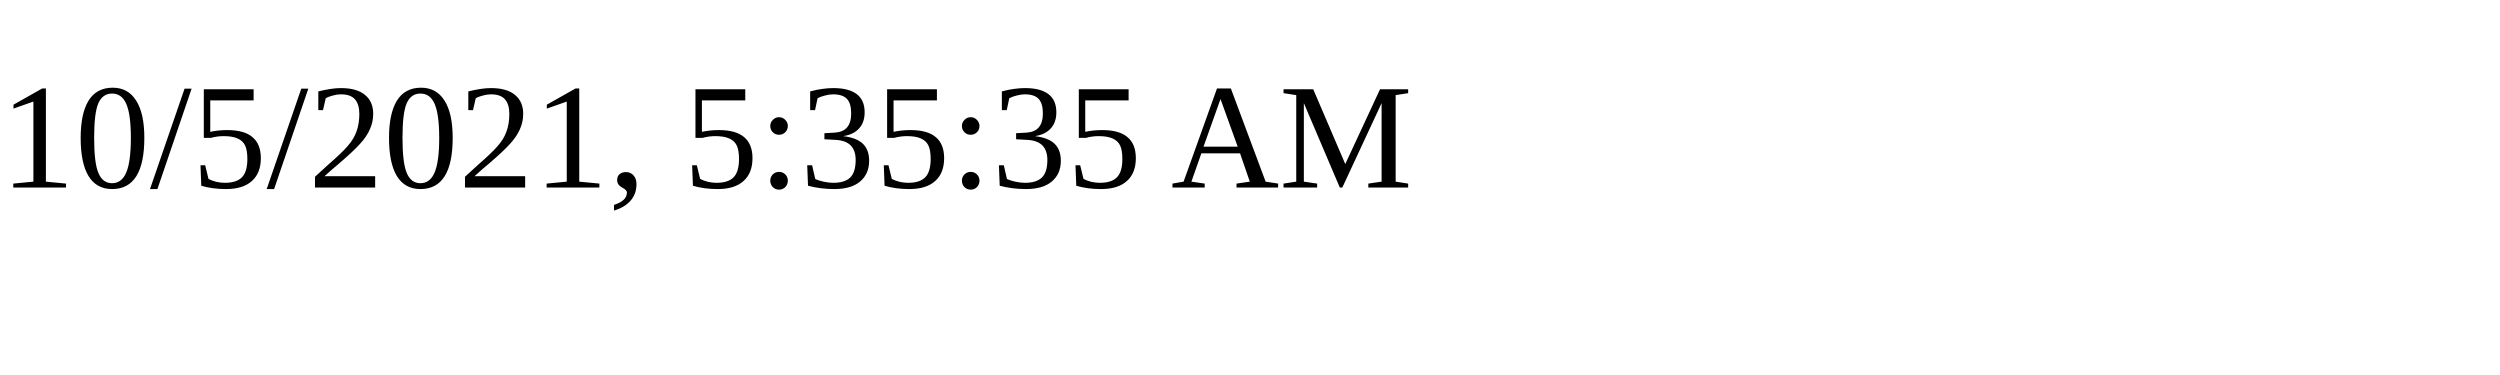
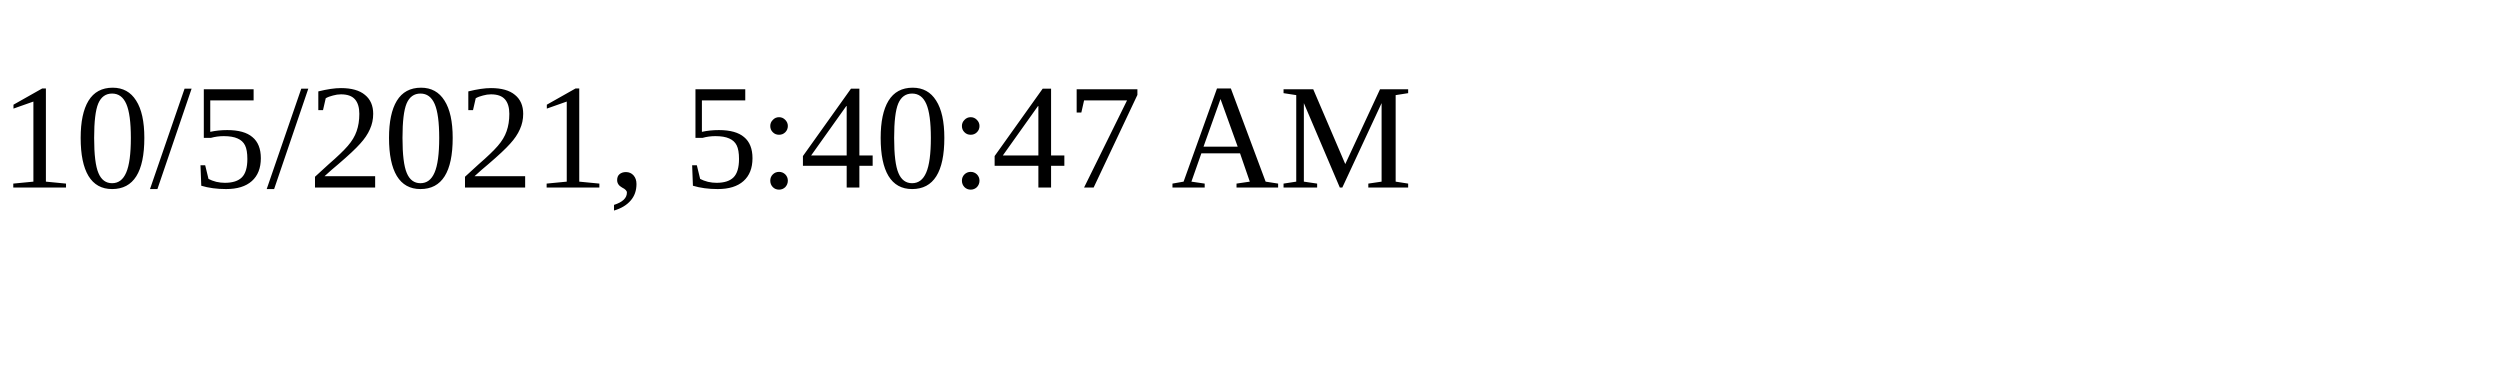
<svg xmlns="http://www.w3.org/2000/svg" height="30" width="200">
-   <text x="0" y="15">10/5/2021, 5:35:35 AM</text>
+   <text x="0" y="15">10/5/2021, 5:40:47 AM</text>
</svg>
